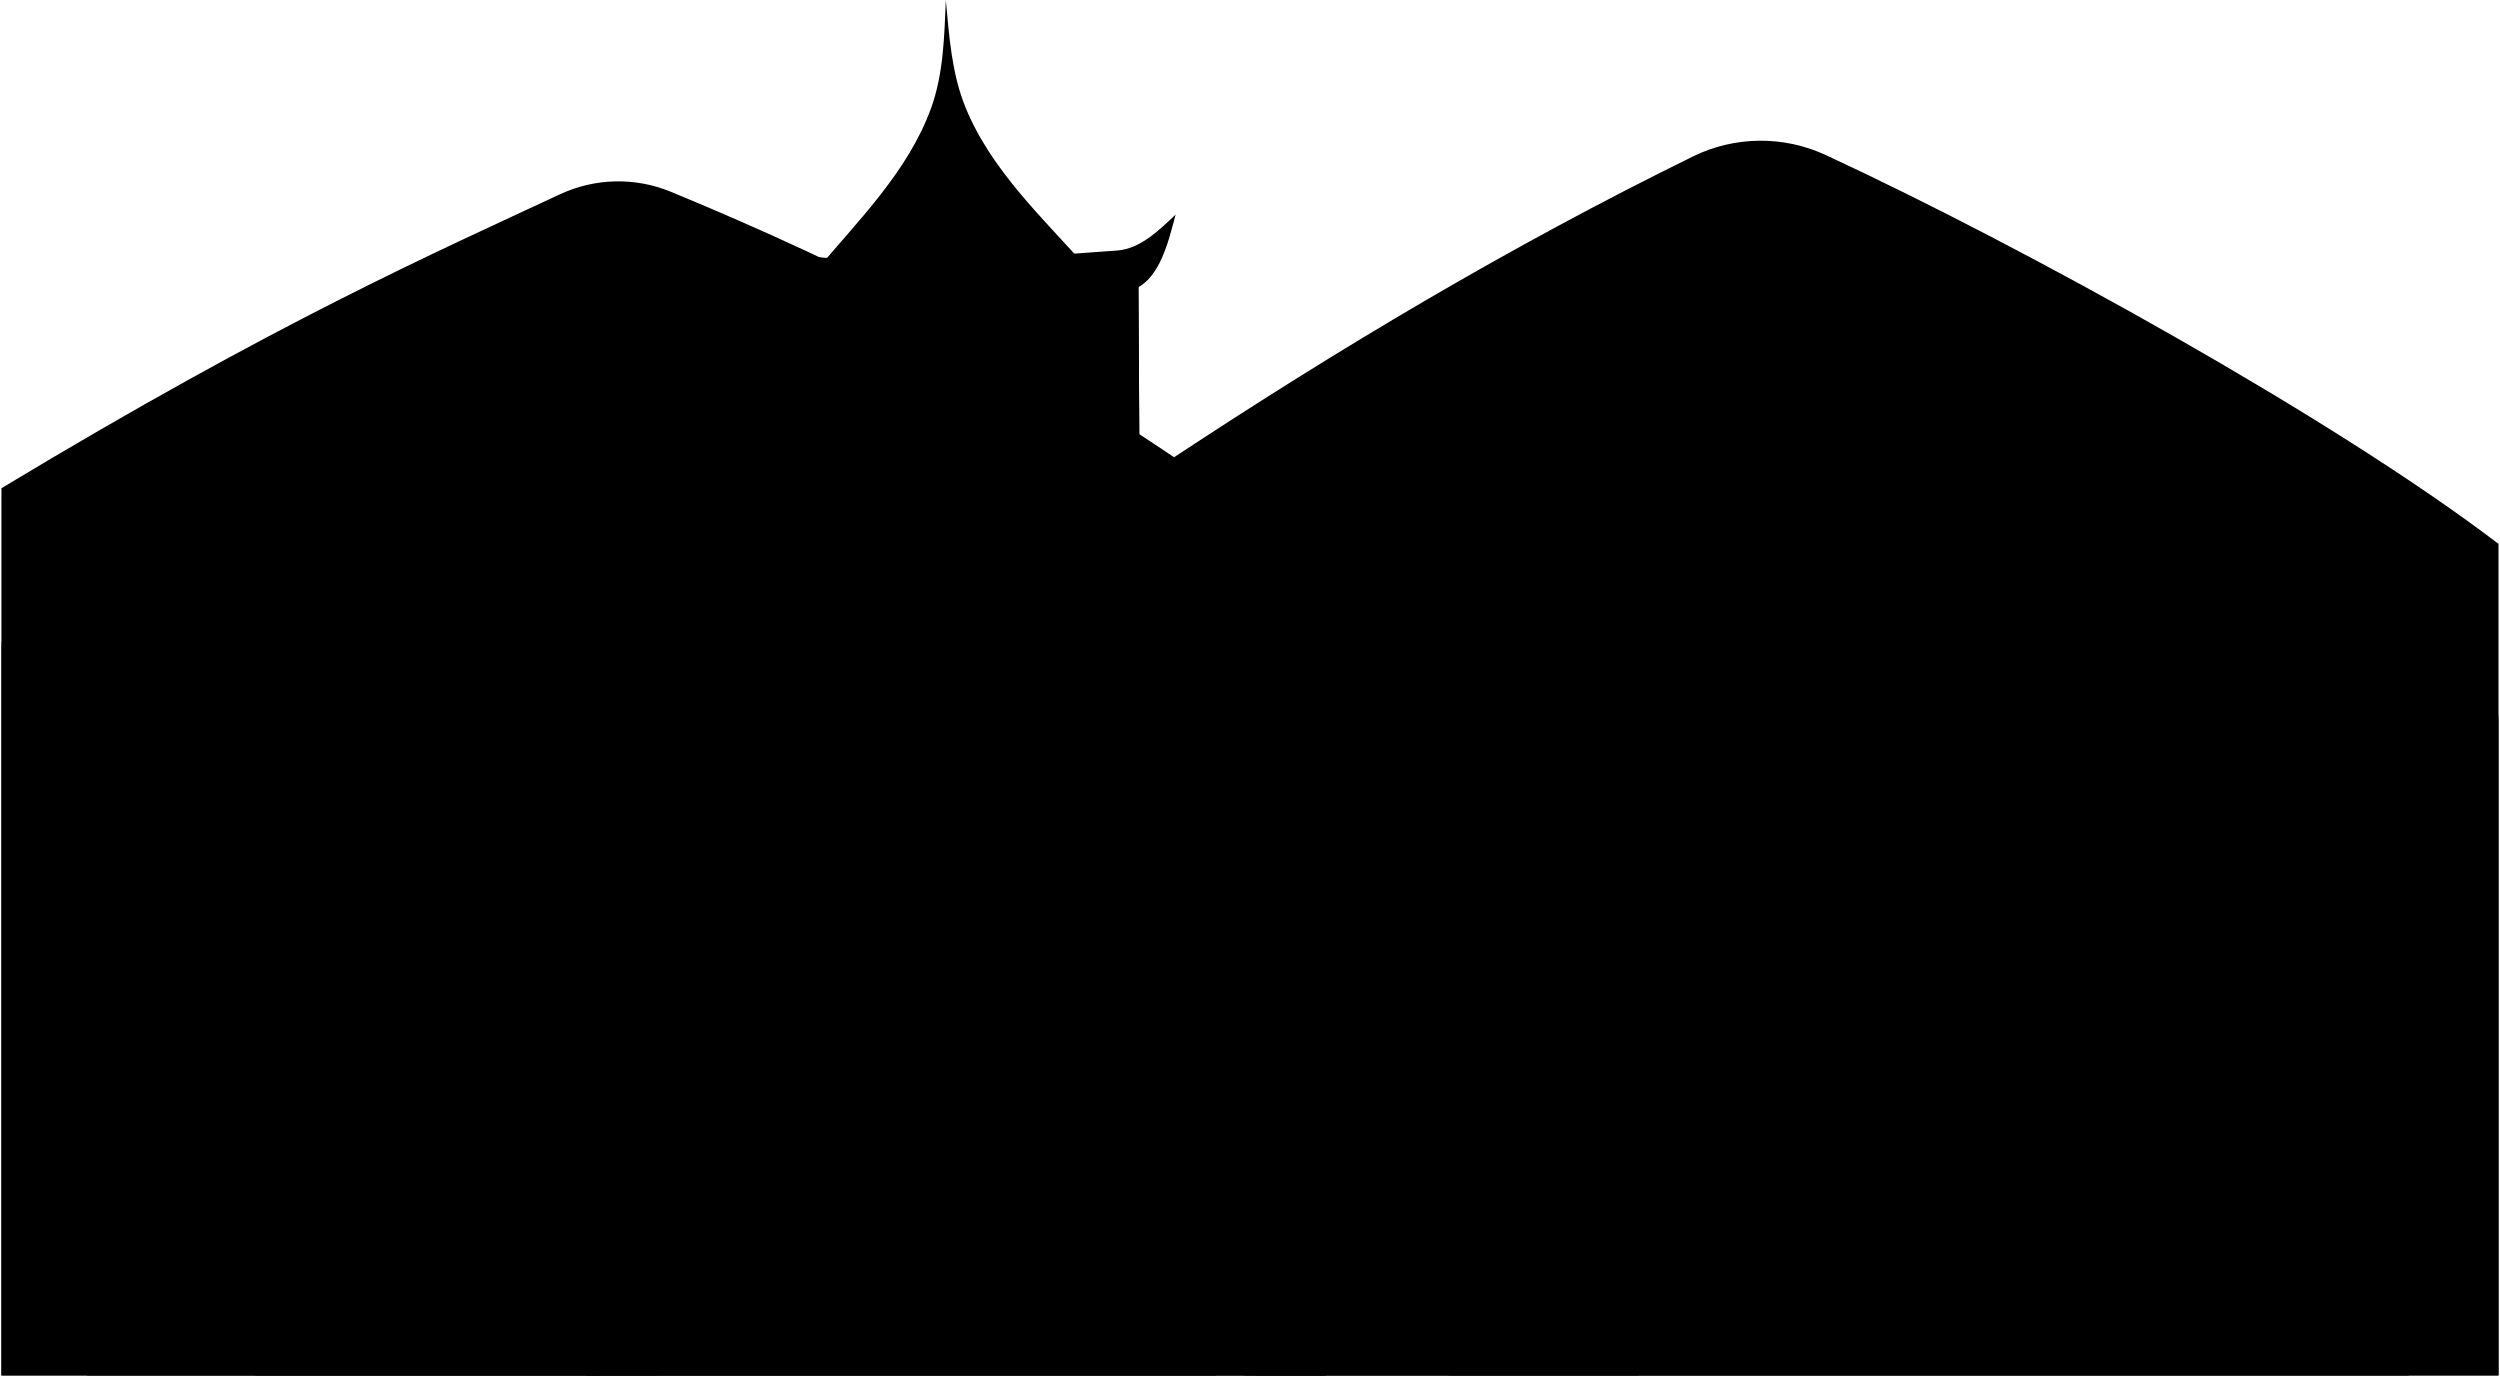
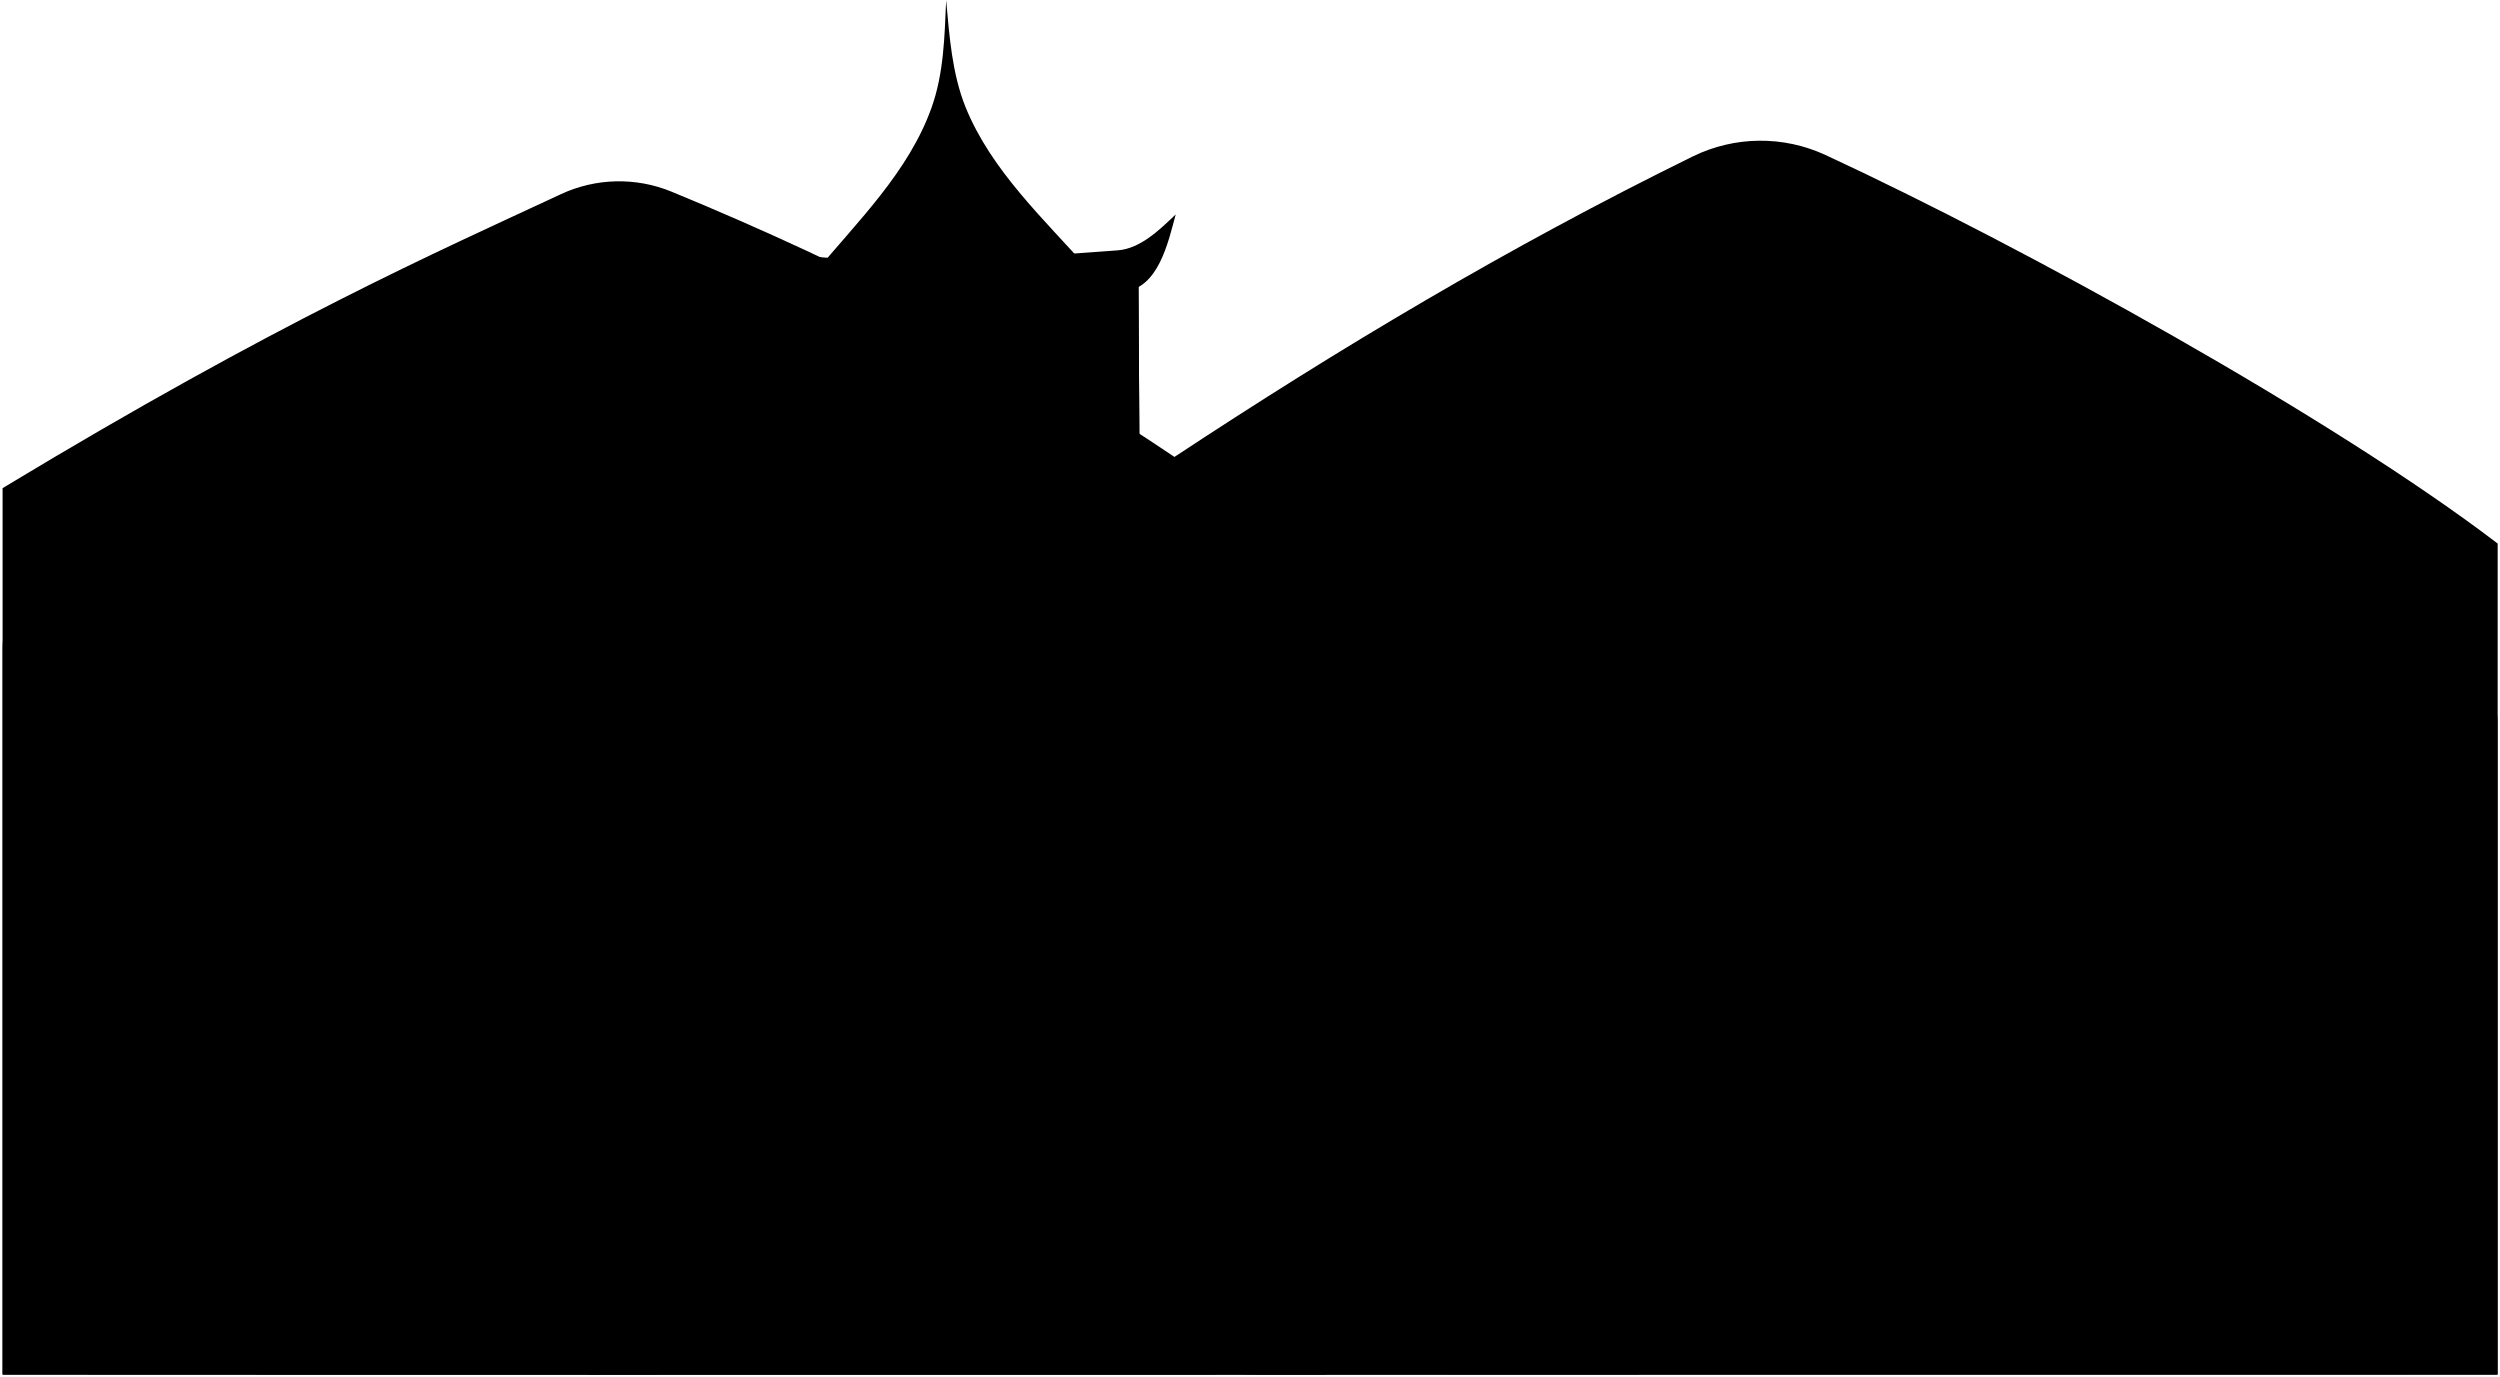
- <svg viewBox="0 0 1734.76 955.46">
-   <path class="mountain" d="M1,338.77C193,223,301.18,175.63,388.55,134.82a95.65,95.65,0,0,1,76.88-1.77c128.38,52.87,244.84,113.71,349.29,184.22,113.91-75.14,231.77-145.7,360-208.7a107,107,0,0,1,92.13-1c137.78,63.85,352.62,182.69,466.87,269.83v577H1Z" />
-   <path class="foliage" d="M1,449.63c0-36.57,46.48-46.56,62.12-23.42,6.94-40.07,45.59-48.32,71.64-22.7,11.29-29.09,45.59-28.23,60.18-3.63,18.22-24.78,56.07-17.69,59.87,13,17.78-10.9,39.95-2,45.56,20.82-6.49-27.28,15.39-49.16,41.65-40.34,7.74-26.56,38.78-31.59,57.26-11.72,20.55-28.15,62.24-19.57,69,11.72,12.36-7.7,433.33,38.12,433.33,38.12,16.93-27.49,46.94-26.42,64.33-5.29,6-27.56,31.56-34.48,55.5-17.22-8.8-25,8.94-48.08,36.45-41.65-10.66-31.57,19.5-49.9,45.55-29.93,12.38-22,42.84-17.6,48.16,7.81,24-24.82,63.57-6.49,57.27,31.24,28.47-12,55.67,9,53.36,41.65,16.21-28.23,62.28-20.27,69.59,12.5,19.07-21.62,52.94-13.32,58.27,17.94-3.43-29.39,19.33-56.6,54.36-42.16-5.76-25.68,18.48-39.87,38.35-21.22,2.08-23.42,28.62-24.31,37.14-3.9,22.52-31.64,71.9-12.38,71.59,26.42,21-24.19,52.42-7.08,46.82,22.29,25.11-14.46,50.12,4.45,45.38,32.31,17.86-13.22,50,8.74,50,38.45V954.46H1Z" />
-   <path class="wallLowSide" d="M863,593.24q68.28-49.38,136.79-98.42Q1068,544.53,1136,594.42q-.76,180,1.34,360H863Q863,773.84,863,593.24Z" />
-   <path class="frameMediumSide" d="M1014.65,516.19q-14.46-.09-28.92-.14-1.38-30-2.74-59.95l35,.19Q1016.3,486.23,1014.65,516.19Z" />
+ <svg viewBox="0 0 481.43 265.16">
+   <path class="mountain" d="M.5,94C53.74,61.84,83.73,48.72,108,37.4a26.55,26.55,0,0,1,21.32-.49c35.6,14.66,67.88,31.53,96.85,51.08,31.58-20.84,64.26-40.4,99.82-57.87a29.71,29.71,0,0,1,25.55-.27c38.2,17.7,97.76,50.65,129.44,74.82v160H.5Z" />
+   <path class="foliage" d="M.5,124.69c0-10.14,12.89-12.91,17.22-6.5,1.93-11.11,12.64-13.39,19.87-6.29,3.13-8.07,12.64-7.83,16.68-1,5-6.87,15.55-4.9,16.6,3.61,4.93-3,11.08-.56,12.63,5.78-1.8-7.57,4.27-13.64,11.55-11.19,2.15-7.36,10.76-8.76,15.88-3.25,5.7-7.8,17.25-5.43,19.13,3.25,3.42-2.13,120.15,10.57,120.15,10.57,4.69-7.62,13-7.33,17.83-1.47,1.66-7.64,8.75-9.56,15.39-4.77-2.44-6.94,2.48-13.33,10.1-11.55-2.95-8.75,5.41-13.83,12.64-8.3,3.43-6.11,11.87-4.88,13.35,2.17,6.64-6.88,17.62-1.8,15.88,8.66,7.89-3.33,15.43,2.49,14.79,11.55,4.5-7.83,17.27-5.62,19.3,3.46,5.28-6,14.68-3.69,16.15,5-.95-8.15,5.36-15.7,15.08-11.69-1.6-7.12,5.12-11.06,10.63-5.89.57-6.49,7.93-6.74,10.3-1.08,6.24-8.77,19.93-3.43,19.84,7.33,5.83-6.71,14.54-2,13,6.18,7-4,13.89,1.23,12.58,9,4.95-3.67,13.87,2.42,13.87,10.66v125.8H.5Z" />
+   <path class="wallLowSide" d="M239.51,164.5q18.93-13.68,37.93-27.28,18.88,13.77,37.74,27.61-.21,49.92.37,99.83h-76Z" />
+   <path class="frameMediumSide" d="M281.55,143.14l-8,0q-.37-8.31-.76-16.62l9.7,0Q282,134.84,281.55,143.14Z" />
  <g class="roofSide">
-     <path d="M983.89,479.19c-42.51,50.34-91.07,92.39-150.44,121.58,3.32,7.73,5,11.6,8.28,19.33,54.15-26.54,101.28-61.61,144-104.05C985.46,503.68,984.9,491.52,983.89,479.19Z" />
-     <path d="M1016.84,479.37c41.89,50.92,90.36,93.21,149.58,122.82l-8.35,19.22c-54-26.93-101-62.35-143.42-105.22C1015,503.83,1015.71,491.68,1016.84,479.37Z" />
+     <path d="M273,132.88c-11.78,14-25.25,25.62-41.71,33.71l2.3,5.36a149.91,149.91,0,0,0,39.92-28.85C273.46,139.67,273.3,136.3,273,132.88Z" />
+     <path d="M282.16,132.93c11.61,14.12,25,25.85,41.47,34.06-.93,2.13-1.39,3.19-2.31,5.33a149.18,149.18,0,0,1-39.77-29.18C281.66,139.71,281.84,136.35,282.16,132.93Z" />
  </g>
-   <path class="palaceWallSide" d="M64.82,640.52q176.91-4.08,353.85-6.59.66,160.27-2.46,320.53H60.11Q65.72,797.55,64.82,640.52Z" />
-   <path class="palaceRoofSide" d="M48.87,635.89q184.89-1.89,369.8-2-.29-57.34-1-114.68-145.3-.07-290.6,1.24C117.08,567.33,82.76,604.21,48.87,635.89Z" />
+   <path class="palaceWallSide" d="M18.19,177.61q49.07-1.12,98.12-1.82.18,44.43-.69,88.87H16.89Q18.45,221.15,18.19,177.61Z" />
+   <path class="palaceRoofSide" d="M13.77,176.33q51.27-.53,102.54-.54-.09-15.9-.29-31.8-40.29,0-80.57.34C32.68,157.32,23.17,167.55,13.77,176.33Z" />
  <g class="palaceWallFront">
-     <path d="M406.32,398.5q256.91-5,513.88-4.55-.75,280.26-.09,560.51h-513Q412.58,676.49,406.32,398.5Z" />
-     <path d="M535.55,396.28q127.68-1.77,255.39-2.26-.42-103.62-1.09-207.25-129.54.63-259.05,2.89Q533.76,293,535.55,396.28Z" />
+     <path d="M112.88,110.51q71.24-1.38,142.48-1.26-.21,77.7,0,155.41H113.1Q114.62,187.59,112.88,110.51Z" />
+     <path d="M148.71,109.9q35.4-.5,70.81-.63-.11-28.74-.3-57.46-35.91.16-71.83.8Q148.22,81.25,148.71,109.9Z" />
  </g>
  <g class="beamFront">
-     <path d="M871.21,393.73q24.49,0,49,.06-.75,280.33-.09,560.67H871.22Q871.15,674.09,871.21,393.73Z" />
-     <path d="M742,394.23q24.49-.12,49-.21-.42-103.62-1.09-207.25-24.86.12-49.7.28Q741.28,290.64,742,394.23Z" />
-     <path d="M535.55,396.28q24.5-.34,49-.65-1.53-103.41-4-206.8-24.84.39-49.68.83Q533.76,293,535.55,396.28Z" />
-     <path d="M406.31,398.33q24.49-.48,49-.92,5.73,278.5.74,557.05H407.1Q412.58,676.41,406.31,398.33Z" />
+     <path d="M241.78,109.19h13.58q-.21,77.73,0,155.46H241.78Q241.77,186.92,241.78,109.19Z" />
+     <path d="M205.94,109.33q6.8,0,13.58-.06-.11-28.74-.3-57.46l-13.78.07Q205.76,80.61,205.94,109.33Z" />
+     <path d="M148.71,109.9l13.58-.19q-.42-28.67-1.12-57.33l-13.78.23Q148.22,81.25,148.71,109.9Z" />
+     <path d="M112.88,110.46l13.58-.25q1.59,77.22.2,154.45H113.1Q114.62,187.56,112.88,110.46Z" />
  </g>
-   <path class="palaceRoofFront" d="M580.48,188.83q79.83-1.19,159.67-1.78-40.68-55-82-109.44Q619.12,133.08,580.48,188.83Z" />
-   <path class="palaceRoofTrimAbove" d="M658.6,99.52c19.73,31.27,42.19,60.1,66.86,87.63l29.89-.2c-31-35-67.45-68.41-85.44-112.57C660.36,50.86,658.63,25.09,656.32.09c-1.07,25-1.58,50.77-10.11,74.59-16,44.47-51.24,78.85-80.93,114.39q15-.24,29.89-.46A612.88,612.88,0,0,0,658.6,99.52Z" />
+   <path class="palaceRoofFront" d="M161.17,52.38q22.14-.33,44.27-.5Q194.16,36.64,182.7,21.54,171.89,36.92,161.17,52.38Z" />
+   <path class="palaceRoofTrimAbove" d="M182.83,27.62a181.28,181.28,0,0,0,18.54,24.29l8.29,0c-8.6-9.71-18.71-19-23.7-31.22C183.32,14.12,182.84,7,182.2.05c-.3,6.92-.44,14.07-2.81,20.68C175,33.06,165.19,42.59,157,52.44l8.28-.13A169.91,169.91,0,0,0,182.83,27.62Z" />
  <g class="palaceRoofTrimBelow">
-     <path d="M143.85,536.45c91.38,2.77,182.66.11,273.89-5.45-.08-9.54-.12-14.32-.21-23.86-89.66,4.76-179.3,8.9-269.09,5.56-8.91.61-20-4.81-26.45-9.85-9.82-7.74-29.71,6.29-17.36,17.42C113.74,531.89,129.72,536.43,143.85,536.45Z" />
-     <path d="M73.48,650.28c115.12,4.2,230.16-.35,345.15-6,0-10.76,0-16.14,0-26.9C305.45,622.24,192.29,628.26,79,623.6c-10,.82-22.72-4.44-29.6-11.14-11.8-11.49-31,6-19.8,19.52C39.71,645.1,57.66,650.22,73.48,650.28Z" />
-     <path d="M408.2,412.28c-28.73-8.45-46.77-37.95-55.16-65.09,17.74,15.89,35.6,34.88,61,36,82.81,3.71,166.21-.8,249.05-1.54s166.31,2.28,249-2.95c25.4-1.61,42.84-21,60.17-37.35-8.24,25.86-24.32,59.86-53.71,66.47-28.92,2.92-57.85,2.33-86.77,2.65-55.65.61-111.67,1.32-167.5,1.83-56,.52-112.16.83-168,1.21C467,413.73,437.61,414.84,408.2,412.28Z" />
-     <path d="M542.17,205.13c-24-4.57-32.28-32.65-38.7-52.66,11.61,10.69,25.5,22.22,41.19,23.94,74.41,8.15,154.05,3.19,230.85-2.6,15.92-1.2,29.43-14.66,40.28-24.95-5.2,19-11.93,51.83-36.77,53.67-39.26,3.39-78.81,2.27-117.94,2.74C621.61,205.75,581.82,208.15,542.17,205.13Z" />
+     <path d="M40.11,148.76c25.33.77,50.64,0,75.94-1.51,0-2.65,0-4-.06-6.62-24.86,1.32-49.72,2.47-74.61,1.54-2.47.17-5.56-1.33-7.33-2.73-2.73-2.14-8.24,1.75-4.82,4.83C31.76,147.49,36.19,148.75,40.11,148.76Z" />
+     <path d="M20.6,180.32c31.92,1.16,63.81-.1,95.7-1.65,0-3,0-4.48,0-7.46-31.38,1.34-62.75,3-94.16,1.71a11.8,11.8,0,0,1-8.21-3.09c-3.27-3.18-8.6,1.66-5.49,5.42C11.23,178.88,16.21,180.3,20.6,180.32Z" />
+     <path d="M113.4,114.33c-8-2.34-13-10.52-15.29-18,4.92,4.4,9.87,9.66,16.91,10,23,1,46.09-.22,69.06-.43s46.11.64,69-.81c7-.45,11.87-5.84,16.68-10.36-2.29,7.17-6.74,16.6-14.89,18.43-8,.81-16,.65-24.06.73-15.43.17-31,.37-46.44.51s-31.1.23-46.57.34C129.7,114.73,121.56,115,113.4,114.33Z" />
+     <path d="M150.55,56.9c-6.65-1.27-9-9.06-10.73-14.61,3.22,3,7.07,6.17,11.42,6.64,20.63,2.26,42.71.89,64-.72,4.42-.33,8.16-4.06,11.17-6.92-1.44,5.28-3.31,14.38-10.19,14.89-10.89.93-21.85.62-32.7.76S161.54,57.73,150.55,56.9Z" />
  </g>
-   <path class="wallHighFront" d="M1004.35,669.11c83.82-11.78,165.33-37.32,228.38-94.41,30-27.18,51.34-62.45,70.57-98.17q34.89.62,69.78,1.28c20.61,33.16,36.77,69.89,63.22,97.52,58.82,61.44,145.67,89.14,230.57,102.41q-.11,138.4,4.88,276.72h-666.6Q1004.31,811.78,1004.35,669.11Z" />
-   <path class="wallLowFront" d="M180.68,594.93C271.08,560.4,369,516,422.86,433.38a264.77,264.77,0,0,0,30.76-65.71c4-12.93,6.61-27.3,14.4-39q41.18-.75,82.35-1.38c8,12.29,11.23,27,16.19,40.28A286.61,286.61,0,0,0,601,432.3c56.45,79.66,152,122.87,242.64,155q.07,183.6-.09,367.21H177.15Q182.57,774.73,180.68,594.93Z" />
+   <path class="wallHighFront" d="M278.69,185.54c23.24-3.27,45.84-10.35,63.32-26.18,8.33-7.53,14.24-17.31,19.57-27.21l19.35.35c5.71,9.19,10.19,19.38,17.53,27,16.31,17,40.39,24.71,63.93,28.39q0,38.38,1.35,76.73H278.92Q278.68,225.1,278.69,185.54Z" />
+   <path class="wallLowFront" d="M50.32,165c25.06-9.57,52.22-21.88,67.15-44.79A73.66,73.66,0,0,0,126,102c1.11-3.58,1.83-7.57,4-10.82l22.83-.38c2.2,3.41,3.11,7.5,4.49,11.17a79.75,79.75,0,0,0,9.54,17.95C182.5,142,209,154,234.13,162.84q0,50.91,0,101.82H49.34Q50.84,214.83,50.32,165Z" />
  <g class="frameMediumFront">
-     <path d="M556.48,607q-44.13.46-88.24,1-.36-55.23-1.07-110.45,44.24-.64,88.47-1.19Q556.19,551.65,556.48,607Z" />
-     <path d="M1376.3,689.58q-40.79-.54-81.56-1,0-48.88.38-97.76,40.82.59,81.62,1.24Q1376.34,640.81,1376.3,689.58Z" />
+     <path d="M154.51,168.31l-24.46.28q-.11-15.32-.3-30.62,12.27-.18,24.53-.33Q154.45,153,154.51,168.31Z" />
+     <path d="M381.82,191.22l-22.61-.29q0-13.56.1-27.11l22.63.35Q381.84,177.7,381.82,191.22Z" />
  </g>
  <g class="slit">
-     <path d="M483.87,514.81q.44,37.71.7,75.43L507,590q-.25-37.73-.66-75.46Z" />
-     <path d="M516.91,514.36q.39,37.74.64,75.48l22.39-.25q-.23-37.76-.6-75.51Z" />
-     <path d="M1308.12,608.8q-.18,31.4-.25,62.79l22.37.28q.08-31.36.26-62.75Z" />
-     <path d="M1341.09,609.28q-.19,31.37-.26,62.73l22.37.31q.08-31.35.28-62.7Z" />
+     <path d="M134.38,142.76q.12,10.45.2,20.91l6.2-.07q-.06-10.47-.18-20.93Z" />
+     <path d="M143.54,142.63q.12,10.47.18,20.93l6.21-.07q-.06-10.47-.17-20.93Z" />
+     <path d="M362.92,168.82q-.06,8.7-.07,17.41l6.2.08q0-8.7.07-17.4Z" />
+     <path d="M372.06,169q-.06,8.7-.07,17.4l6.2.08q0-8.69.08-17.38Z" />
  </g>
  <g class="roofFront">
-     <path d="M508.06,309.46c43.87-1,73.84,31,79.66,72.8,1.32,9.47,2.72,15.75,7.78,24.13,55.82,96.1,169.17,144.6,272,171.34,18.93,1.78,13.72,31.54-4.86,27.26-59.6-14.11-115-38.11-166.66-70.31-47.88-29.84-91.48-66.4-120.66-115.65a95.45,95.45,0,0,1-12.08-36.46c-3.41-27.5-25.24-50.72-54.65-48.47-28.15,1-51.2,21.42-52.61,50.16A86.49,86.49,0,0,1,445.24,421C390.42,523.57,271.76,587.25,162,612.84c-18.51,4.68-24-24.6-5.17-26.76,102.8-28.49,214.12-79.6,267.86-177.08,4.76-8.51,5.93-14.81,6.89-24.29C435.79,342.78,464.35,309.91,508.06,309.46Z" />
-     <path d="M1338.76,463.56c36.39.21,61.61,25.07,75.55,56.69,8,18.1,18.62,35.89,33,49.87,65.77,64.77,159.09,88.77,248.18,99.17,18.9.64,13.09,26.86-4.94,22.94-100.92-13.77-227.31-42.11-283.71-136.74-5.56-10.41-10.46-20.85-15.13-31.64-9.57-22.11-28.2-38.43-53.31-37.81-25-.61-44.2,13.83-54.45,36-4.93,10.64-10.1,21-15.91,31.22-59.71,92.46-183.22,118.65-285.07,130-18.06,3.45-23.82-23.33-4.9-23.51,89-8.23,182.22-30.15,249.2-93.13,14.51-13.84,25.54-31.07,34.16-49C1276.1,487,1302.24,461.11,1338.76,463.56Z" />
+     <path d="M141.09,85.82c12.16-.29,20.47,8.59,22.09,20.19a15.46,15.46,0,0,0,2.15,6.69c15.48,26.64,46.91,40.09,75.43,47.51,5.25.49,3.8,8.74-1.35,7.55a154.27,154.27,0,0,1-46.21-19.49c-13.28-8.28-25.36-18.41-33.45-32.07a26.38,26.38,0,0,1-3.35-10.11c-1-7.62-7-14.06-15.15-13.44-7.81.3-14.2,5.94-14.59,13.91a23.93,23.93,0,0,1-3,10.18c-15.2,28.45-48.1,46.1-78.54,53.2-5.13,1.3-6.66-6.82-1.43-7.42,28.5-7.9,59.37-22.07,74.27-49.1a15.26,15.26,0,0,0,1.91-6.73C121.05,95.06,129,86,141.09,85.82Z" />
+     <path d="M371.41,128.55c10.09.06,17.08,6.95,20.95,15.72a43.75,43.75,0,0,0,9.14,13.82c18.24,18,44.11,24.62,68.81,27.5,5.24.18,3.63,7.45-1.37,6.36-28-3.82-63-11.68-78.66-37.91-1.54-2.89-2.9-5.78-4.2-8.77-2.65-6.13-7.81-10.66-14.78-10.49-6.93-.17-12.25,3.84-15.09,10-1.37,3-2.81,5.82-4.42,8.66-16.55,25.64-50.8,32.9-79,36.05-5,1-6.6-6.46-1.35-6.51,24.67-2.29,50.52-8.36,69.09-25.83A46.31,46.31,0,0,0,350,143.54C354,135.05,361.29,127.87,371.41,128.55Z" />
  </g>
</svg>
